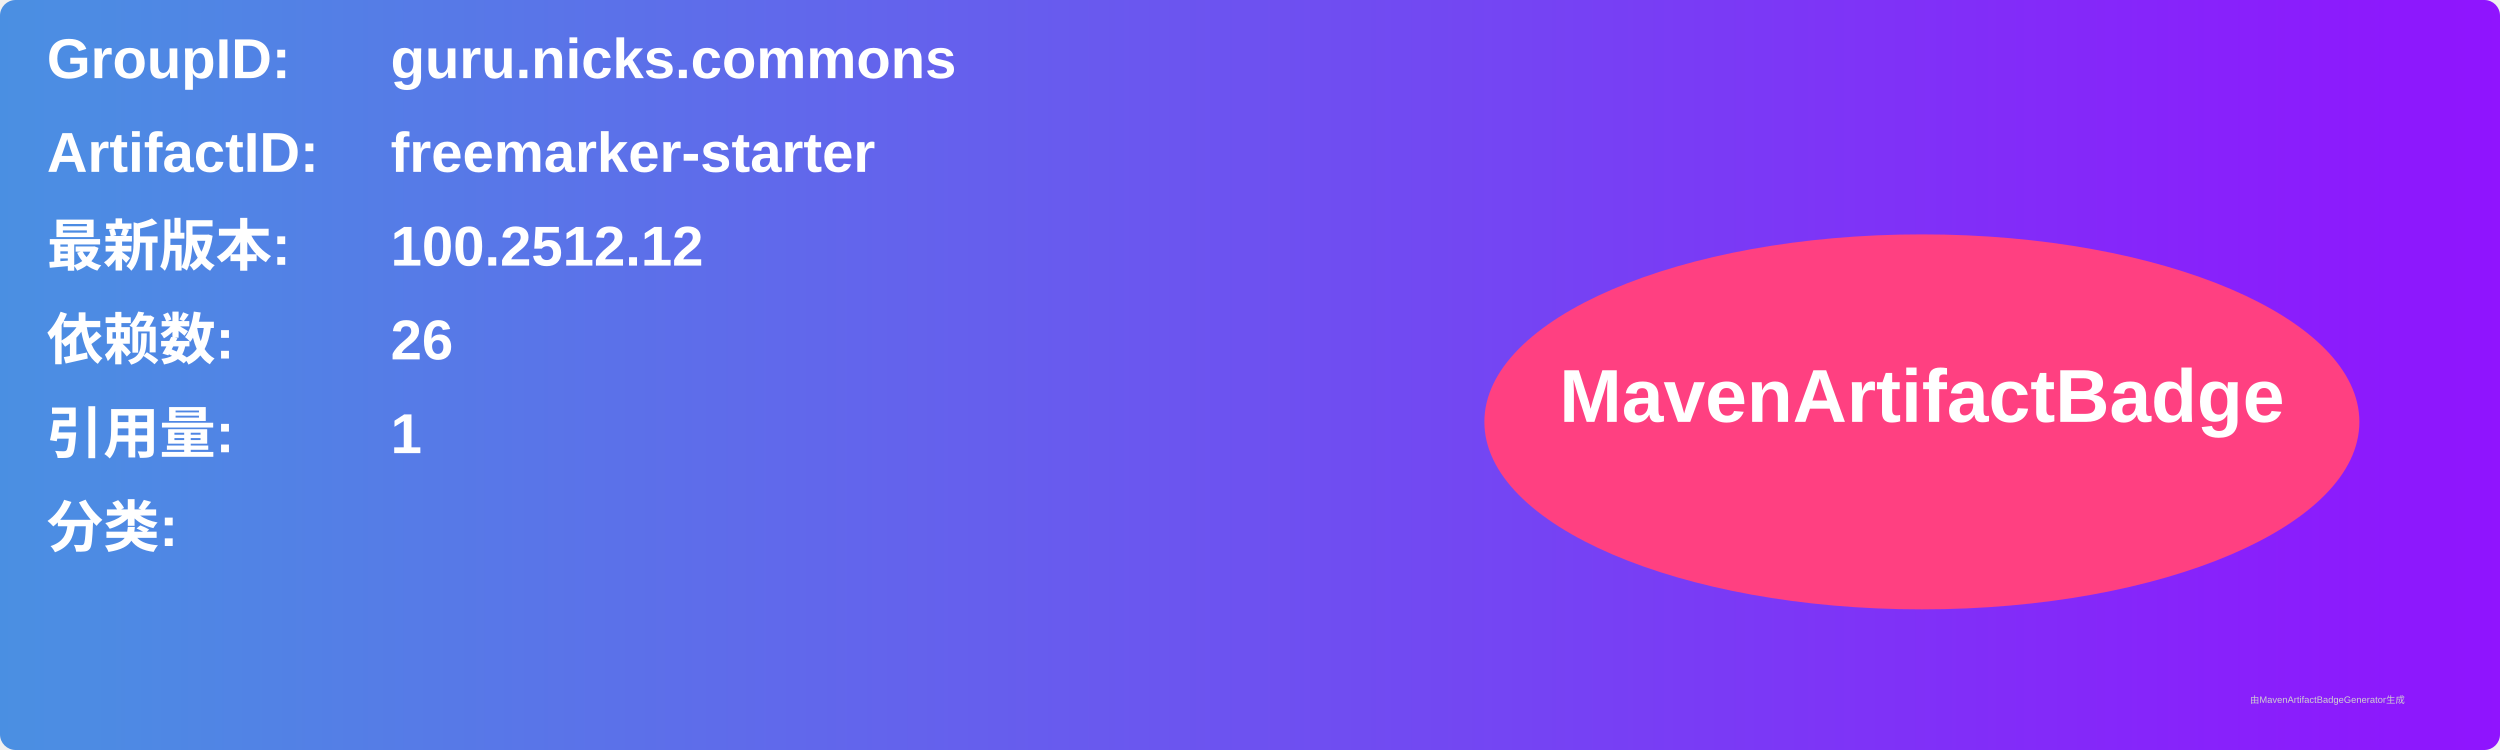
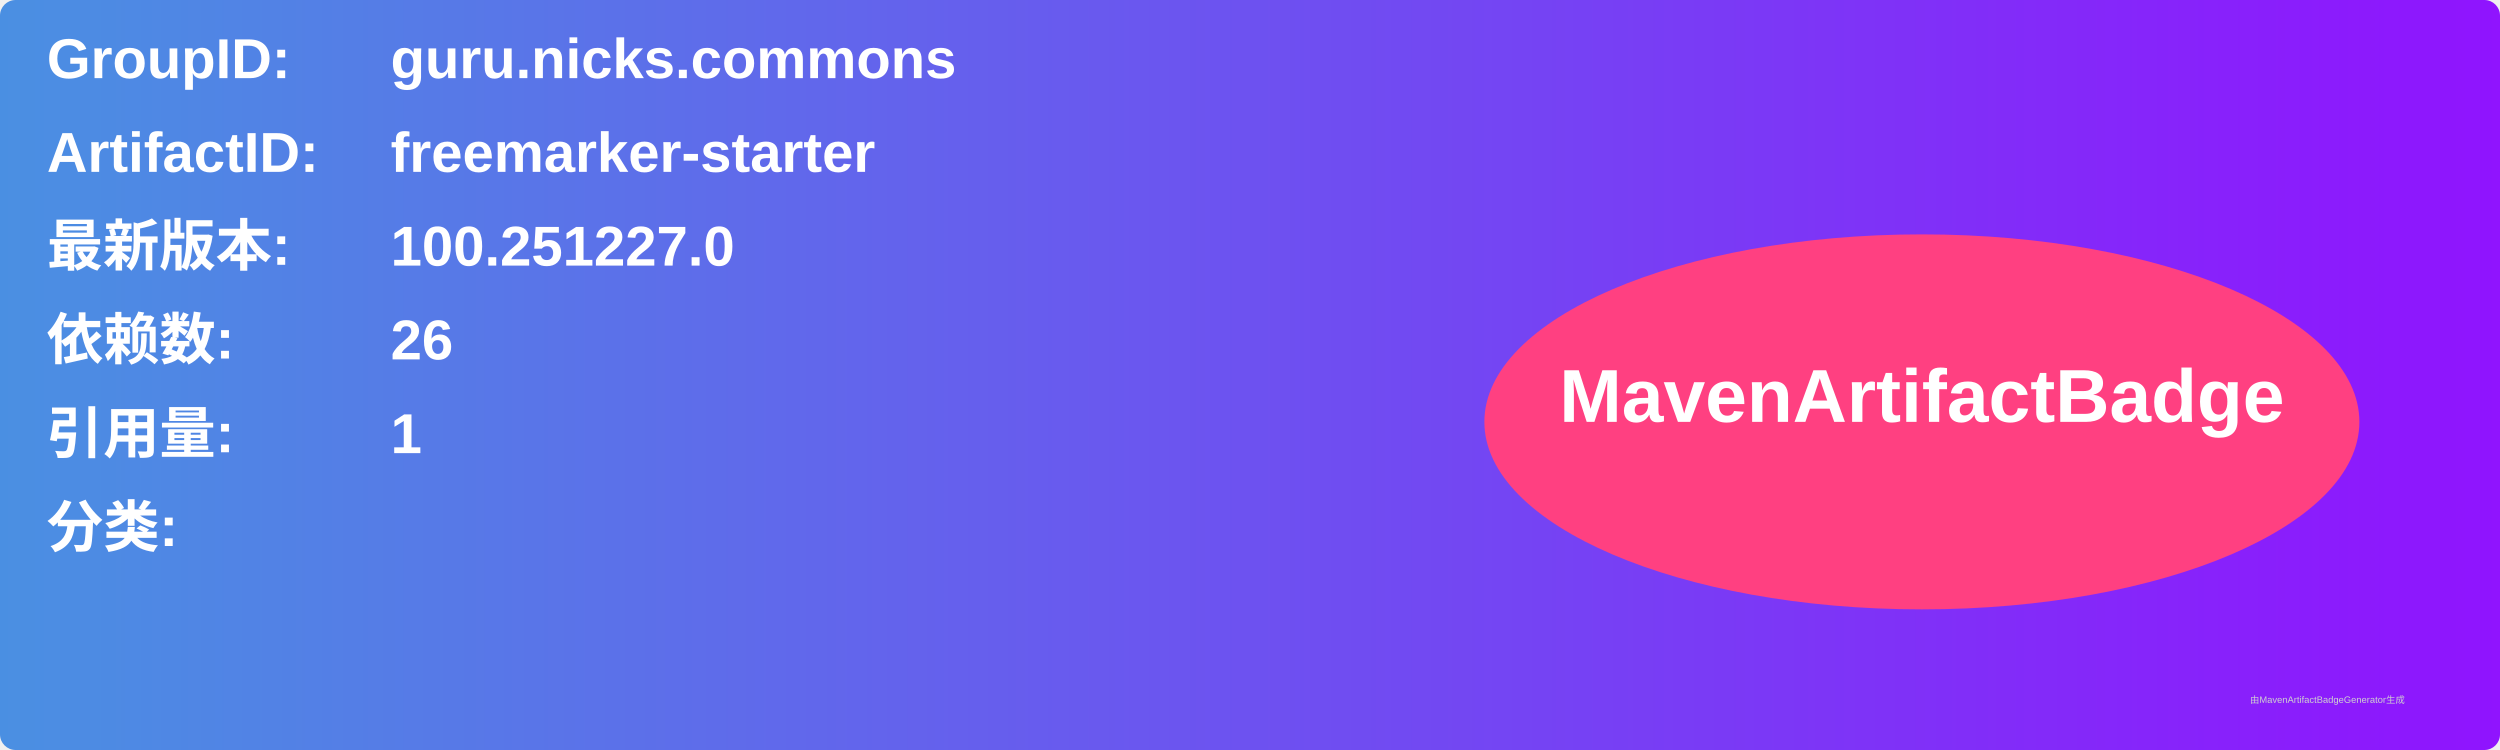
<svg xmlns="http://www.w3.org/2000/svg" width="800" height="240" viewBox="0 0 800 240">
  <linearGradient id="grad" x1="0%" y1="0%" x2="100%" y2="0%">
    <stop offset="0%" stop-color="#4a90e2" />
    <stop offset="100%" stop-color="#9013fe" />
  </linearGradient>
  <rect width="100%" height="100%" rx="5" ry="5" fill="url(#grad)" />
  <g transform="translate(15, 15)">
    <text x="0" y="10" font-family="Arial" font-size="18" fill="white" font-weight="bold" width="260">GroupID:</text>
    <text x="110" y="10" font-family="Arial" font-size="18" fill="white" font-weight="bold" width="460">guru.nicks.commons</text>
    <text x="0" y="40" font-family="Arial" font-size="18" fill="white" font-weight="bold" width="260">ArtifactID:</text>
    <text x="110" y="40" font-family="Arial" font-size="18" fill="white" font-weight="bold" width="460">freemarker-starter</text>
    <text x="0" y="70" font-family="Arial" font-size="18" fill="white" font-weight="bold">最新版本:</text>
    <text x="110" y="70" font-family="Arial" font-size="18" fill="white" font-weight="bold">
-       <tspan font-weight="bold">100.2512.12</tspan>
+       <tspan font-weight="bold">100.251227.0</tspan>
    </text>
    <text x="0" y="100" font-family="Arial" font-size="18" fill="white" font-weight="bold">依赖数: </text>
    <text x="110" y="100" font-family="Arial" font-size="18" fill="white">
      <tspan font-weight="bold">26</tspan>
    </text>
    <text x="0" y="130" font-family="Arial" font-size="18" fill="white" font-weight="bold">引用量: </text>
    <text x="110" y="130" font-family="Arial" font-size="18" fill="white">
      <tspan font-weight="bold">1</tspan>
    </text>
    <text x="0" y="160" font-family="Arial" font-size="18" fill="white" font-weight="bold">分类:</text>
    <text x="10" y="190" font-family="Arial" font-size="10" fill="white">
      <tspan font-weight="bold" />
    </text>
    <ellipse cx="600" cy="120" rx="140" ry="60" fill="#ff4081" />
    <text x="600" y="120" text-anchor="middle" font-family="Arial" font-size="24" fill="white" font-weight="bold">MavenArtifactBadge</text>
  </g>
  <text x="720" y="225" font-family="Arial" font-size="3" fill="#d0d0d0">由MavenArtifactBadgeGenerator生成</text>
</svg>
